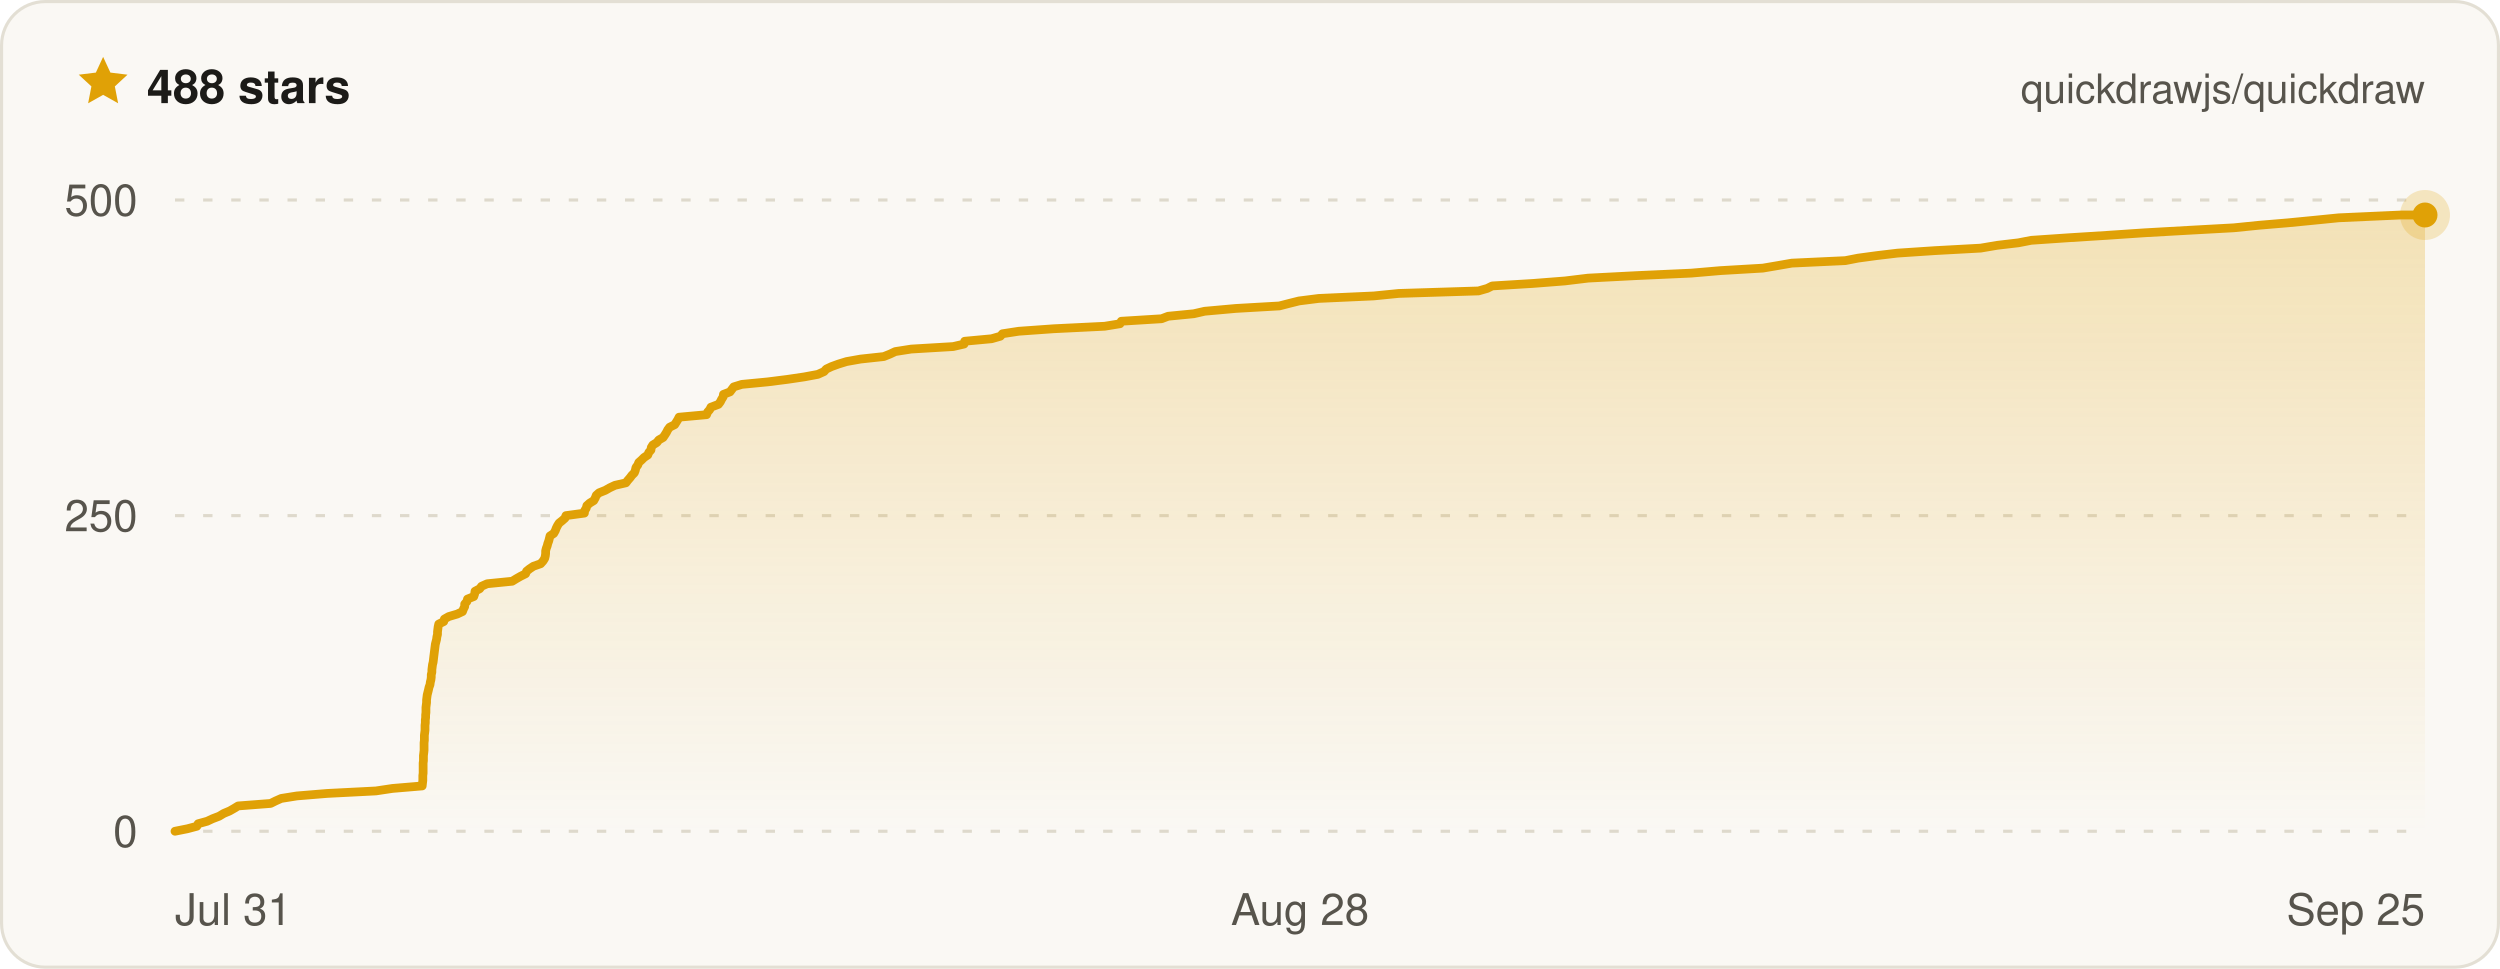
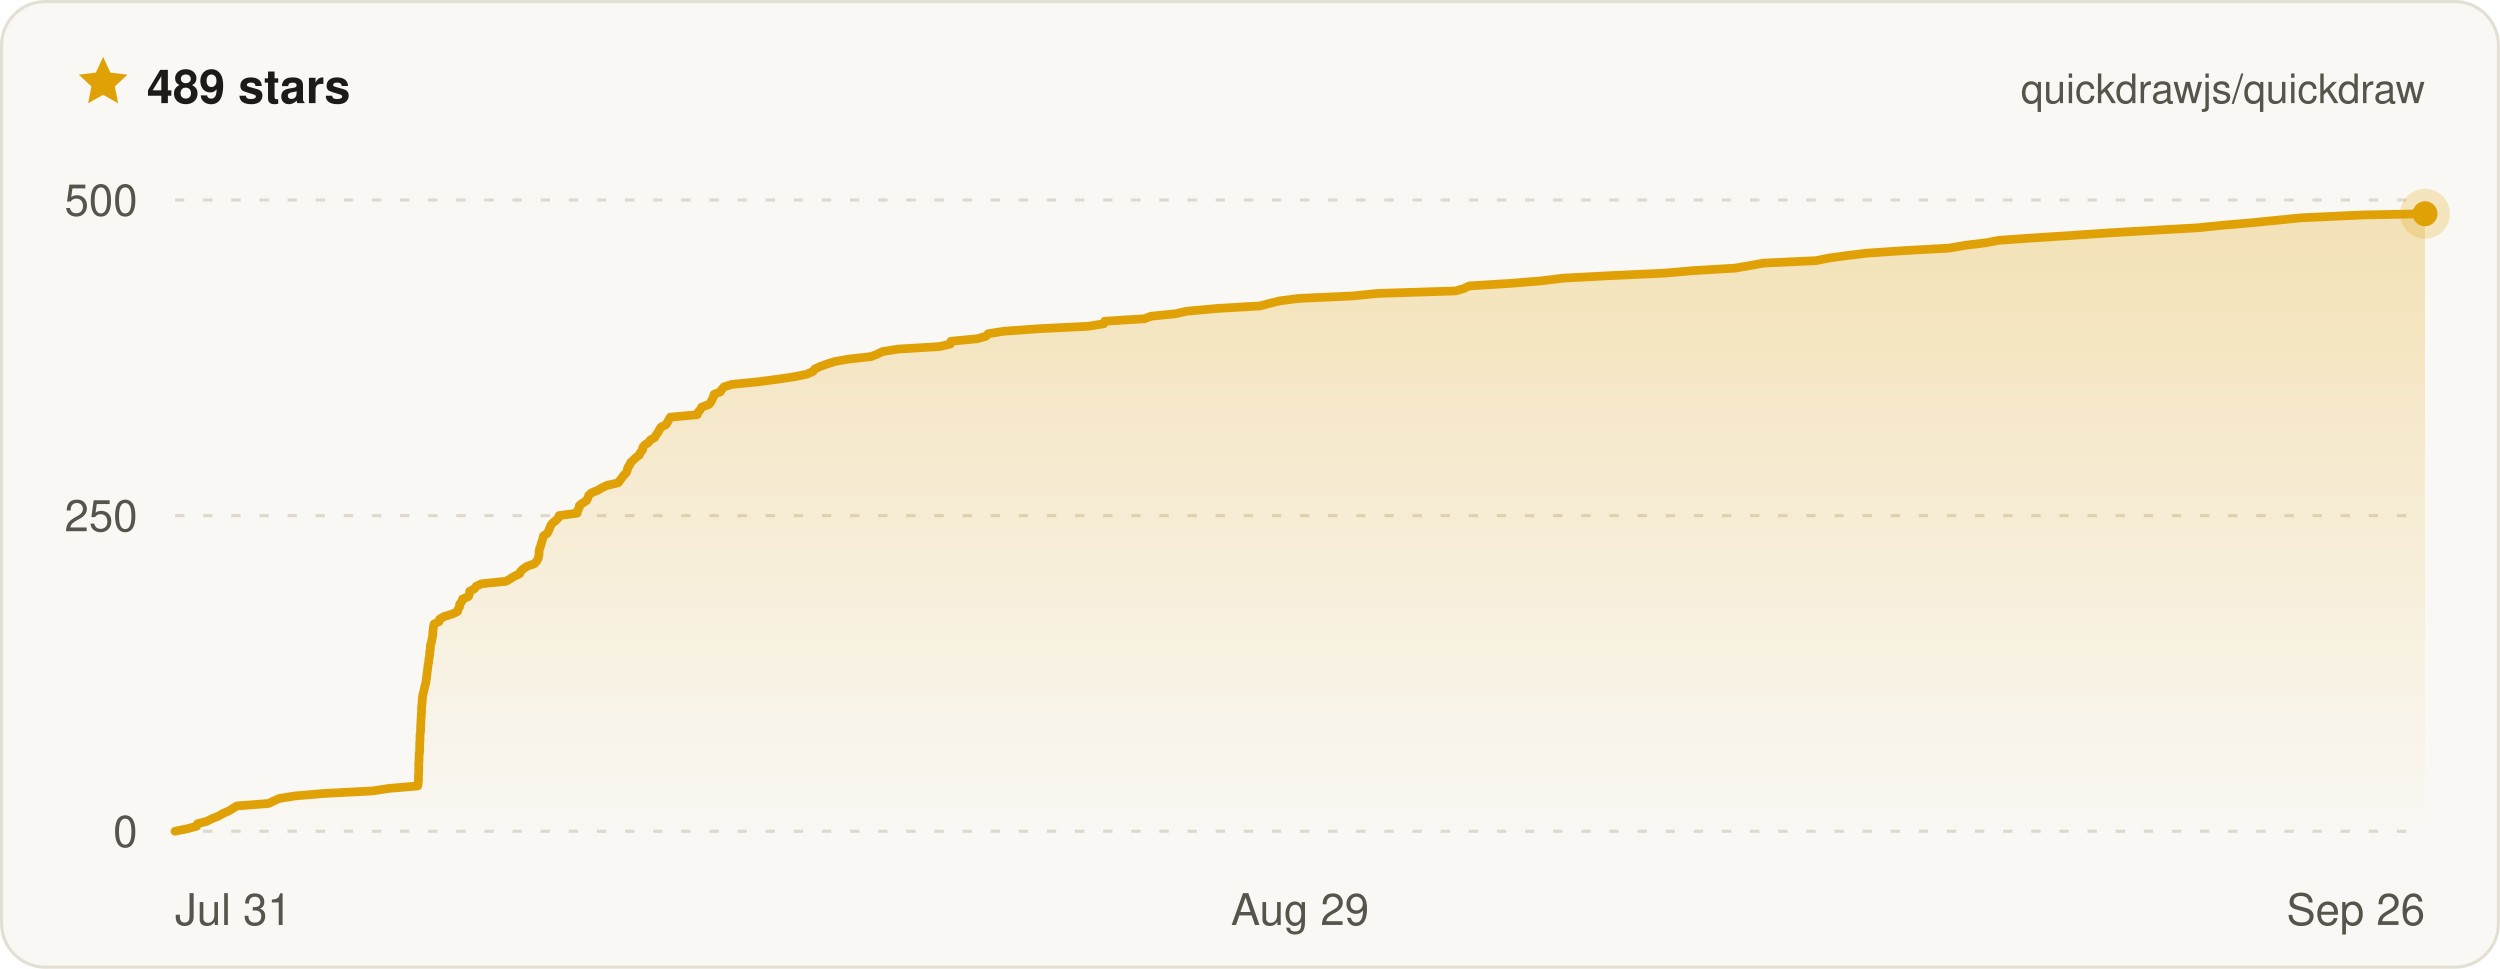
- <svg xmlns="http://www.w3.org/2000/svg" width="800" height="310" viewBox="0 0 800 310" font-family="ui-sans-serif, -apple-system, BlinkMacSystemFont, Segoe UI, Helvetica, Arial, sans-serif" role="img" aria-label="Quickdraw star history on GitHub — 488 stars">
+ <svg xmlns="http://www.w3.org/2000/svg" width="800" height="310" viewBox="0 0 800 310" font-family="ui-sans-serif, -apple-system, BlinkMacSystemFont, Segoe UI, Helvetica, Arial, sans-serif" role="img" aria-label="Quickdraw star history on GitHub — 489 stars">
  <defs>
    <linearGradient id="qd-star-fill" x1="0" y1="0" x2="0" y2="1">
      <stop offset="0%" stop-color="rgba(224, 161, 6, 0.26)" />
      <stop offset="100%" stop-color="rgba(224, 161, 6, 0)" />
    </linearGradient>
  </defs>
  <rect x="0.5" y="0.5" width="799" height="309" rx="14" fill="#faf8f4" stroke="#e3dfd4" />
  <g transform="translate(24 17) scale(0.75)">
    <path d="M12 1.6l3.1 6.7 7.3.9-5.4 5 1.4 7.2L12 17.8l-6.4 3.6L7 14.2 1.6 9.2l7.3-.9L12 1.6z" fill="#e0a106" />
  </g>
-   <text x="47" y="33" fill="#1c1b18" font-size="15" font-weight="700">488 stars</text>
+   <text x="47" y="33" fill="#1c1b18" font-size="15" font-weight="700">489 stars</text>
  <text x="776" y="33" fill="#57544c" font-size="13" text-anchor="end">quickdrawjs/quickdraw</text>
  <line x1="56" x2="776" y1="266" y2="266" stroke="#ded9cc" stroke-width="1" stroke-dasharray="3 6" />
  <line x1="56" x2="776" y1="165" y2="165" stroke="#ded9cc" stroke-width="1" stroke-dasharray="3 6" />
  <line x1="56" x2="776" y1="64" y2="64" stroke="#ded9cc" stroke-width="1" stroke-dasharray="3 6" />
-   <path d="M56 266 L60 265.2 L63 264.4 L63.4 263.6 L66.3 262.8 L68 262 L70.1 261.2 L71.6 260.3 L73.5 259.5 L74.9 258.7 L76.2 257.9 L86.6 257.1 L88.2 256.3 L90 255.5 L95 254.7 L104.7 253.9 L120.3 253.1 L125.6 252.3 L135.1 251.5 L135.2 250.6 L135.3 249.8 L135.3 249 L135.3 248.2 L135.4 247.4 L135.4 246.6 L135.4 245.8 L135.4 245 L135.4 244.2 L135.5 243.4 L135.5 242.6 L135.5 241.8 L135.6 241 L135.7 240.1 L135.7 239.3 L135.7 238.5 L135.7 237.7 L135.8 236.9 L135.8 236.1 L135.8 235.3 L135.9 234.5 L136 233.7 L136 232.9 L136 232.1 L136.1 231.3 L136.1 230.4 L136.2 229.6 L136.2 228.8 L136.3 228 L136.3 227.2 L136.3 226.4 L136.4 225.6 L136.5 224.8 L136.5 224 L136.6 223.2 L136.7 222.4 L136.9 221.6 L137.1 220.8 L137.3 219.9 L137.6 219.1 L137.7 218.3 L137.9 217.5 L138 216.7 L138 215.9 L138.2 215.1 L138.2 214.3 L138.3 213.5 L138.4 212.7 L138.6 211.9 L138.7 211.1 L138.8 210.2 L138.9 209.4 L139 208.6 L139.1 207.8 L139.2 207 L139.3 206.2 L139.5 205.4 L139.7 204.6 L139.8 203.8 L140 203 L140 202.2 L140.1 201.4 L140.2 200.6 L140.4 199.7 L142 198.9 L142.2 198.1 L143.6 197.3 L146.3 196.5 L148 195.7 L148.3 194.9 L148.7 194.1 L148.7 193.3 L149.4 192.5 L149.6 191.7 L151.6 190.9 L151.9 190 L152 189.2 L153.5 188.4 L154.1 187.6 L155.9 186.8 L163.9 186 L165.2 185.2 L166.6 184.4 L168.2 183.6 L168.5 182.8 L169.5 182 L170.7 181.2 L173 180.4 L173.8 179.5 L174.3 178.7 L174.5 177.9 L174.6 177.1 L174.6 176.3 L174.8 175.5 L175.1 174.7 L175.3 173.9 L175.6 173.1 L175.8 172.3 L176 171.5 L177.2 170.7 L177.7 169.8 L178 169 L178.4 168.2 L178.9 167.4 L179.9 166.6 L180.8 165.8 L181.1 165 L187 164.2 L187.1 163.4 L187.6 162.6 L187.8 161.8 L188.7 161 L190 160.2 L190.5 159.3 L190.8 158.5 L191.7 157.7 L193.7 156.9 L195.1 156.1 L196.8 155.3 L200.3 154.5 L200.9 153.7 L201.6 152.9 L202.2 152.1 L203 151.3 L203.3 150.5 L203.5 149.6 L204.1 148.8 L204.4 148 L205.3 147.2 L206.1 146.4 L207.3 145.6 L207.6 144.8 L208.3 144 L208.4 143.2 L208.9 142.4 L210.2 141.6 L210.8 140.8 L212.2 140 L212.8 139.1 L213.3 138.3 L213.7 137.5 L214.3 136.7 L215.9 135.9 L216.4 135.1 L216.9 134.3 L217.3 133.5 L226.1 132.7 L226.4 131.9 L227.1 131.1 L227.5 130.3 L229.9 129.4 L230.5 128.6 L230.9 127.8 L231.4 127 L231.5 126.2 L233.6 125.4 L234.2 124.6 L234.8 123.8 L237.4 123 L245.7 122.2 L252 121.4 L257.4 120.6 L261.7 119.8 L263.7 118.9 L264.4 118.1 L266.1 117.3 L268.3 116.5 L270.9 115.7 L275.4 114.9 L282.8 114.1 L284.8 113.3 L286.5 112.5 L291.6 111.7 L305 110.9 L308.5 110.1 L308.7 109.2 L317.3 108.4 L320.1 107.6 L320.8 106.8 L326 106 L337.2 105.2 L353.5 104.4 L358.4 103.6 L358.8 102.8 L371.7 102 L373.8 101.2 L382 100.4 L385.5 99.6 L395.5 98.7 L409.4 97.9 L412.5 97.1 L415.7 96.3 L422 95.5 L439.6 94.7 L447.6 93.9 L473.1 93.1 L475.9 92.3 L477.5 91.5 L490.6 90.7 L500.8 89.9 L508.2 89 L523.6 88.2 L541.2 87.4 L550.5 86.6 L564.1 85.8 L568.8 85 L573.4 84.2 L590.5 83.4 L594.6 82.6 L600.5 81.8 L607.2 81 L619.2 80.2 L633.8 79.4 L639.1 78.5 L645.9 77.7 L650 76.9 L661.7 76.1 L674.4 75.3 L686.2 74.5 L700.3 73.7 L714.8 72.9 L722.7 72.1 L732.2 71.3 L740.4 70.5 L748.4 69.7 L768.3 68.8 L776 68.8 L776 266 L56 266 Z" fill="url(#qd-star-fill)" />
-   <path d="M56 266 L60 265.2 L63 264.4 L63.4 263.6 L66.3 262.8 L68 262 L70.1 261.2 L71.6 260.3 L73.5 259.5 L74.9 258.7 L76.2 257.9 L86.6 257.1 L88.2 256.3 L90 255.5 L95 254.7 L104.7 253.9 L120.3 253.1 L125.6 252.3 L135.1 251.5 L135.2 250.6 L135.3 249.8 L135.3 249 L135.3 248.2 L135.4 247.4 L135.4 246.6 L135.4 245.8 L135.4 245 L135.4 244.2 L135.5 243.4 L135.5 242.6 L135.5 241.8 L135.6 241 L135.7 240.1 L135.7 239.3 L135.7 238.5 L135.7 237.7 L135.8 236.9 L135.8 236.1 L135.8 235.3 L135.9 234.5 L136 233.7 L136 232.9 L136 232.1 L136.1 231.3 L136.1 230.4 L136.2 229.6 L136.2 228.8 L136.3 228 L136.3 227.2 L136.3 226.4 L136.4 225.6 L136.5 224.8 L136.5 224 L136.6 223.2 L136.7 222.4 L136.9 221.6 L137.1 220.8 L137.3 219.9 L137.6 219.1 L137.7 218.3 L137.9 217.5 L138 216.7 L138 215.9 L138.2 215.1 L138.2 214.3 L138.3 213.5 L138.4 212.7 L138.6 211.9 L138.7 211.1 L138.8 210.2 L138.9 209.4 L139 208.6 L139.1 207.8 L139.2 207 L139.3 206.2 L139.5 205.4 L139.7 204.6 L139.8 203.8 L140 203 L140 202.2 L140.1 201.4 L140.2 200.6 L140.4 199.7 L142 198.9 L142.2 198.1 L143.6 197.3 L146.3 196.5 L148 195.7 L148.3 194.9 L148.7 194.1 L148.7 193.3 L149.4 192.5 L149.6 191.7 L151.6 190.9 L151.9 190 L152 189.2 L153.5 188.4 L154.1 187.6 L155.9 186.8 L163.9 186 L165.2 185.2 L166.6 184.4 L168.2 183.6 L168.5 182.8 L169.5 182 L170.7 181.2 L173 180.4 L173.8 179.5 L174.3 178.7 L174.5 177.9 L174.6 177.1 L174.6 176.3 L174.8 175.5 L175.1 174.7 L175.3 173.9 L175.6 173.1 L175.8 172.3 L176 171.5 L177.2 170.7 L177.7 169.8 L178 169 L178.4 168.2 L178.9 167.4 L179.9 166.6 L180.8 165.8 L181.1 165 L187 164.2 L187.1 163.4 L187.6 162.6 L187.8 161.8 L188.7 161 L190 160.2 L190.5 159.3 L190.8 158.5 L191.7 157.7 L193.7 156.9 L195.1 156.1 L196.8 155.3 L200.3 154.5 L200.9 153.7 L201.6 152.9 L202.2 152.1 L203 151.3 L203.3 150.5 L203.5 149.6 L204.1 148.8 L204.4 148 L205.3 147.2 L206.1 146.4 L207.3 145.6 L207.6 144.8 L208.3 144 L208.4 143.2 L208.9 142.4 L210.2 141.6 L210.8 140.8 L212.2 140 L212.8 139.1 L213.3 138.3 L213.7 137.5 L214.3 136.7 L215.9 135.9 L216.4 135.1 L216.9 134.3 L217.3 133.5 L226.1 132.7 L226.4 131.9 L227.1 131.1 L227.5 130.3 L229.9 129.4 L230.5 128.6 L230.9 127.8 L231.4 127 L231.5 126.2 L233.6 125.4 L234.2 124.6 L234.8 123.8 L237.4 123 L245.7 122.2 L252 121.4 L257.4 120.6 L261.7 119.8 L263.7 118.9 L264.4 118.1 L266.1 117.3 L268.3 116.5 L270.9 115.7 L275.4 114.9 L282.8 114.1 L284.8 113.3 L286.5 112.5 L291.6 111.7 L305 110.9 L308.5 110.1 L308.7 109.2 L317.3 108.4 L320.1 107.6 L320.8 106.8 L326 106 L337.2 105.2 L353.5 104.4 L358.4 103.6 L358.8 102.8 L371.7 102 L373.8 101.2 L382 100.4 L385.5 99.6 L395.5 98.7 L409.4 97.9 L412.5 97.1 L415.7 96.3 L422 95.5 L439.6 94.7 L447.6 93.9 L473.1 93.1 L475.9 92.3 L477.5 91.5 L490.6 90.7 L500.8 89.9 L508.2 89 L523.6 88.2 L541.2 87.4 L550.5 86.6 L564.1 85.8 L568.8 85 L573.4 84.2 L590.5 83.4 L594.6 82.6 L600.5 81.8 L607.2 81 L619.2 80.2 L633.8 79.4 L639.1 78.5 L645.9 77.7 L650 76.9 L661.7 76.1 L674.4 75.3 L686.2 74.5 L700.3 73.7 L714.8 72.9 L722.7 72.1 L732.2 71.3 L740.4 70.5 L748.4 69.7 L768.3 68.8 L776 68.8" fill="none" stroke="#e0a106" stroke-width="2.8" stroke-linejoin="round" stroke-linecap="round" />
-   <circle cx="776" cy="68.8" r="8" fill="#e0a106" opacity="0.22" />
-   <circle cx="776" cy="68.8" r="4" fill="#e0a106" />
+   <path d="M56 266 L59.9 265.2 L62.9 264.4 L63.2 263.6 L66.2 262.8 L67.8 262 L69.8 261.2 L71.4 260.3 L73.2 259.5 L74.5 258.7 L75.8 257.9 L86 257.1 L87.6 256.3 L89.4 255.5 L94.4 254.7 L103.8 253.9 L119.2 253.1 L124.4 252.3 L133.7 251.5 L133.8 250.6 L133.9 249.8 L133.9 249 L133.9 248.2 L134 247.4 L134 246.6 L134 245.8 L134 245 L134 244.2 L134.1 243.4 L134.1 242.6 L134.1 241.8 L134.2 241 L134.3 240.1 L134.3 239.3 L134.3 238.5 L134.3 237.7 L134.4 236.9 L134.4 236.1 L134.4 235.3 L134.5 234.5 L134.6 233.7 L134.6 232.9 L134.6 232.1 L134.7 231.3 L134.7 230.4 L134.8 229.6 L134.8 228.8 L134.9 228 L134.9 227.2 L134.9 226.4 L135 225.6 L135.1 224.8 L135.1 224 L135.2 223.2 L135.3 222.4 L135.5 221.6 L135.7 220.8 L135.9 219.9 L136.1 219.1 L136.3 218.3 L136.4 217.5 L136.5 216.7 L136.6 215.9 L136.7 215.1 L136.8 214.3 L136.9 213.5 L137 212.7 L137.2 211.9 L137.2 211.1 L137.4 210.2 L137.5 209.4 L137.5 208.6 L137.7 207.8 L137.7 207 L137.8 206.2 L138.1 205.4 L138.2 204.6 L138.4 203.8 L138.5 203 L138.5 202.2 L138.6 201.4 L138.7 200.6 L138.9 199.7 L140.5 198.9 L140.7 198.1 L142.1 197.3 L144.7 196.5 L146.4 195.7 L146.6 194.9 L147.1 194.1 L147.1 193.3 L147.8 192.5 L148 191.7 L149.9 190.9 L150.2 190 L150.3 189.2 L151.8 188.4 L152.4 187.6 L154.1 186.8 L162 186 L163.3 185.2 L164.6 184.4 L166.3 183.6 L166.6 182.8 L167.5 182 L168.7 181.2 L171 180.4 L171.8 179.5 L172.2 178.7 L172.4 177.9 L172.5 177.1 L172.5 176.3 L172.7 175.5 L173 174.7 L173.2 173.9 L173.5 173.1 L173.7 172.3 L173.9 171.5 L175.1 170.7 L175.6 169.8 L175.9 169 L176.2 168.2 L176.8 167.4 L177.8 166.6 L178.6 165.8 L178.9 165 L184.7 164.2 L184.8 163.4 L185.3 162.6 L185.4 161.8 L186.4 161 L187.7 160.2 L188.1 159.3 L188.4 158.5 L189.3 157.7 L191.3 156.9 L192.6 156.1 L194.3 155.3 L197.8 154.5 L198.4 153.7 L199 152.9 L199.6 152.1 L200.4 151.3 L200.7 150.5 L200.9 149.6 L201.5 148.8 L201.8 148 L202.7 147.2 L203.5 146.4 L204.6 145.6 L204.9 144.8 L205.6 144 L205.7 143.2 L206.3 142.4 L207.5 141.6 L208.1 140.8 L209.5 140 L210 139.1 L210.6 138.3 L211 137.5 L211.5 136.7 L213.1 135.9 L213.6 135.1 L214 134.3 L214.5 133.5 L223.1 132.7 L223.4 131.9 L224.1 131.1 L224.5 130.3 L226.9 129.4 L227.5 128.6 L227.9 127.8 L228.3 127 L228.5 126.2 L230.5 125.4 L231 124.6 L231.7 123.8 L234.2 123 L242.4 122.2 L248.5 121.4 L253.9 120.6 L258 119.8 L260.1 118.9 L260.7 118.1 L262.4 117.3 L264.6 116.5 L267.1 115.7 L271.6 114.9 L278.8 114.1 L280.8 113.3 L282.4 112.5 L287.5 111.7 L300.6 110.9 L304.1 110.1 L304.3 109.2 L312.7 108.4 L315.5 107.6 L316.2 106.8 L321.2 106 L332.3 105.2 L348.3 104.4 L353.2 103.6 L353.5 102.8 L366.2 102 L368.3 101.2 L376.2 100.4 L379.7 99.6 L389.6 98.7 L403.2 97.9 L406.2 97.1 L409.4 96.3 L415.6 95.5 L432.9 94.7 L440.8 93.9 L465.8 93.1 L468.5 92.3 L470.1 91.5 L483 90.7 L493 89.9 L500.3 89 L515.5 88.2 L532.7 87.4 L541.9 86.6 L555.2 85.8 L559.9 85 L564.3 84.2 L581.2 83.4 L585.1 82.6 L590.9 81.8 L597.5 81 L609.3 80.2 L623.7 79.4 L628.8 78.5 L635.5 77.7 L639.6 76.9 L651.1 76.1 L663.5 75.3 L675.2 74.5 L689 73.7 L703.2 72.9 L711 72.1 L720.3 71.3 L728.4 70.5 L736.3 69.7 L755.8 68.8 L776 68.4 L776 68.4 L776 266 L56 266 Z" fill="url(#qd-star-fill)" />
+   <path d="M56 266 L59.9 265.2 L62.9 264.4 L63.2 263.6 L66.2 262.8 L67.8 262 L69.8 261.2 L71.4 260.3 L73.2 259.5 L74.5 258.7 L75.8 257.9 L86 257.1 L87.6 256.3 L89.4 255.5 L94.4 254.7 L103.8 253.9 L119.2 253.1 L124.4 252.3 L133.7 251.5 L133.8 250.6 L133.9 249.8 L133.9 249 L133.9 248.2 L134 247.4 L134 246.6 L134 245.8 L134 245 L134 244.2 L134.1 243.4 L134.1 242.6 L134.1 241.8 L134.2 241 L134.3 240.1 L134.3 239.3 L134.3 238.5 L134.3 237.7 L134.4 236.9 L134.4 236.1 L134.4 235.3 L134.5 234.5 L134.6 233.7 L134.6 232.9 L134.6 232.1 L134.7 231.3 L134.7 230.4 L134.8 229.6 L134.8 228.8 L134.9 228 L134.9 227.2 L134.9 226.4 L135 225.6 L135.1 224.8 L135.1 224 L135.2 223.2 L135.3 222.4 L135.5 221.6 L135.7 220.8 L135.9 219.9 L136.1 219.1 L136.3 218.3 L136.4 217.5 L136.5 216.7 L136.6 215.9 L136.7 215.1 L136.8 214.3 L136.9 213.5 L137 212.7 L137.2 211.9 L137.2 211.1 L137.4 210.2 L137.5 209.4 L137.5 208.6 L137.7 207.8 L137.7 207 L137.8 206.2 L138.1 205.4 L138.2 204.6 L138.4 203.8 L138.5 203 L138.5 202.2 L138.6 201.4 L138.7 200.6 L138.9 199.7 L140.5 198.9 L140.7 198.1 L142.1 197.3 L144.7 196.5 L146.4 195.7 L146.6 194.9 L147.1 194.1 L147.1 193.3 L147.8 192.5 L148 191.7 L149.9 190.9 L150.2 190 L150.3 189.2 L151.8 188.4 L152.4 187.6 L154.1 186.8 L162 186 L163.3 185.2 L164.6 184.4 L166.3 183.6 L166.6 182.8 L167.5 182 L168.7 181.2 L171 180.4 L171.8 179.5 L172.2 178.7 L172.4 177.9 L172.5 177.1 L172.5 176.3 L172.7 175.5 L173 174.7 L173.2 173.9 L173.5 173.1 L173.7 172.3 L173.9 171.5 L175.1 170.7 L175.6 169.8 L175.9 169 L176.2 168.2 L176.8 167.4 L177.8 166.6 L178.6 165.8 L178.9 165 L184.7 164.2 L184.8 163.4 L185.3 162.6 L185.4 161.8 L186.4 161 L187.7 160.2 L188.1 159.3 L188.4 158.5 L189.3 157.7 L191.3 156.9 L192.6 156.1 L194.3 155.3 L197.8 154.5 L198.4 153.7 L199 152.9 L199.6 152.1 L200.4 151.3 L200.7 150.5 L200.9 149.6 L201.5 148.8 L201.8 148 L202.7 147.2 L203.5 146.4 L204.6 145.6 L204.9 144.8 L205.6 144 L205.7 143.2 L206.3 142.4 L207.5 141.6 L208.1 140.8 L209.5 140 L210 139.1 L210.6 138.3 L211 137.5 L211.5 136.7 L213.1 135.9 L213.6 135.1 L214 134.3 L214.5 133.5 L223.1 132.7 L223.4 131.9 L224.1 131.1 L224.5 130.3 L226.9 129.4 L227.5 128.6 L227.9 127.8 L228.3 127 L228.5 126.2 L230.5 125.4 L231 124.6 L231.7 123.8 L234.2 123 L242.4 122.2 L248.5 121.4 L253.9 120.6 L258 119.8 L260.1 118.9 L260.7 118.1 L262.4 117.3 L264.6 116.5 L267.1 115.7 L271.6 114.9 L278.8 114.1 L280.8 113.3 L282.4 112.5 L287.5 111.7 L300.6 110.9 L304.1 110.1 L304.3 109.2 L312.7 108.4 L315.5 107.6 L316.2 106.8 L321.2 106 L332.3 105.2 L348.3 104.4 L353.2 103.6 L353.5 102.8 L366.2 102 L368.3 101.2 L376.2 100.4 L379.7 99.6 L389.6 98.7 L403.2 97.9 L406.2 97.1 L409.4 96.3 L415.6 95.5 L432.9 94.7 L440.8 93.9 L465.8 93.1 L468.5 92.3 L470.1 91.5 L483 90.7 L493 89.9 L500.3 89 L515.5 88.2 L532.7 87.4 L541.9 86.6 L555.2 85.8 L559.9 85 L564.3 84.2 L581.2 83.4 L585.1 82.6 L590.9 81.8 L597.5 81 L609.3 80.2 L623.7 79.4 L628.8 78.5 L635.5 77.7 L639.6 76.9 L651.1 76.1 L663.5 75.3 L675.2 74.5 L689 73.7 L703.2 72.9 L711 72.1 L720.3 71.3 L728.4 70.5 L736.3 69.7 L755.8 68.8 L776 68.4 L776 68.4" fill="none" stroke="#e0a106" stroke-width="2.8" stroke-linejoin="round" stroke-linecap="round" />
+   <circle cx="776" cy="68.4" r="8" fill="#e0a106" opacity="0.22" />
+   <circle cx="776" cy="68.4" r="4" fill="#e0a106" />
  <text x="44" y="271" fill="#57544c" font-size="14" text-anchor="end">0</text>
  <text x="44" y="170" fill="#57544c" font-size="14" text-anchor="end">250</text>
  <text x="44" y="69" fill="#57544c" font-size="14" text-anchor="end">500</text>
  <text x="56" y="296" fill="#57544c" font-size="14" text-anchor="start">Jul 31</text>
-   <text x="416" y="296" fill="#57544c" font-size="14" text-anchor="middle">Aug 28</text>
-   <text x="776" y="296" fill="#57544c" font-size="14" text-anchor="end">Sep 25</text>
+   <text x="416" y="296" fill="#57544c" font-size="14" text-anchor="middle">Aug 29</text>
+   <text x="776" y="296" fill="#57544c" font-size="14" text-anchor="end">Sep 26</text>
</svg>
